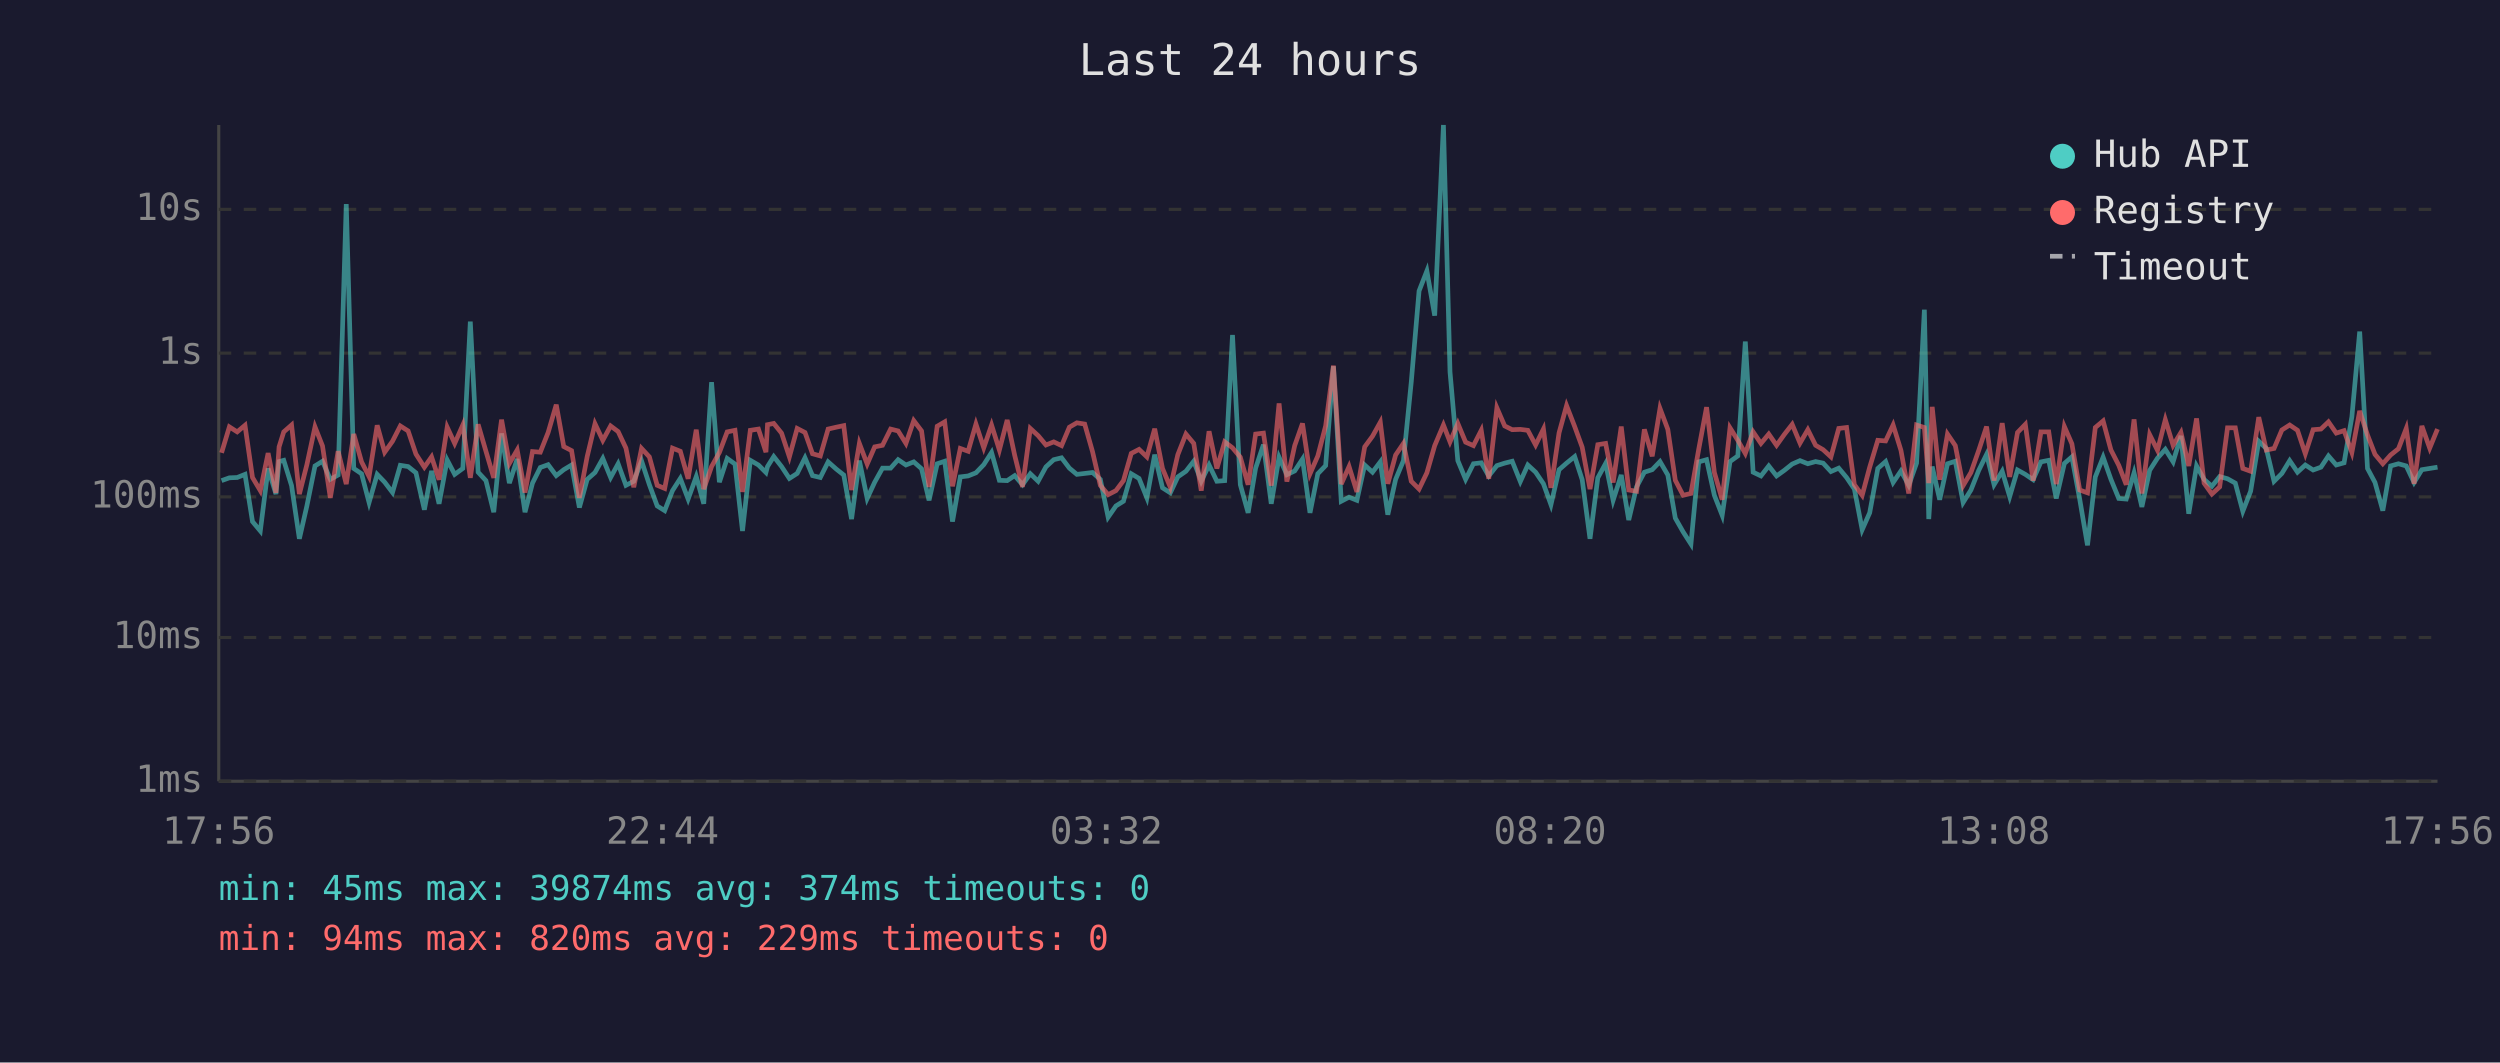
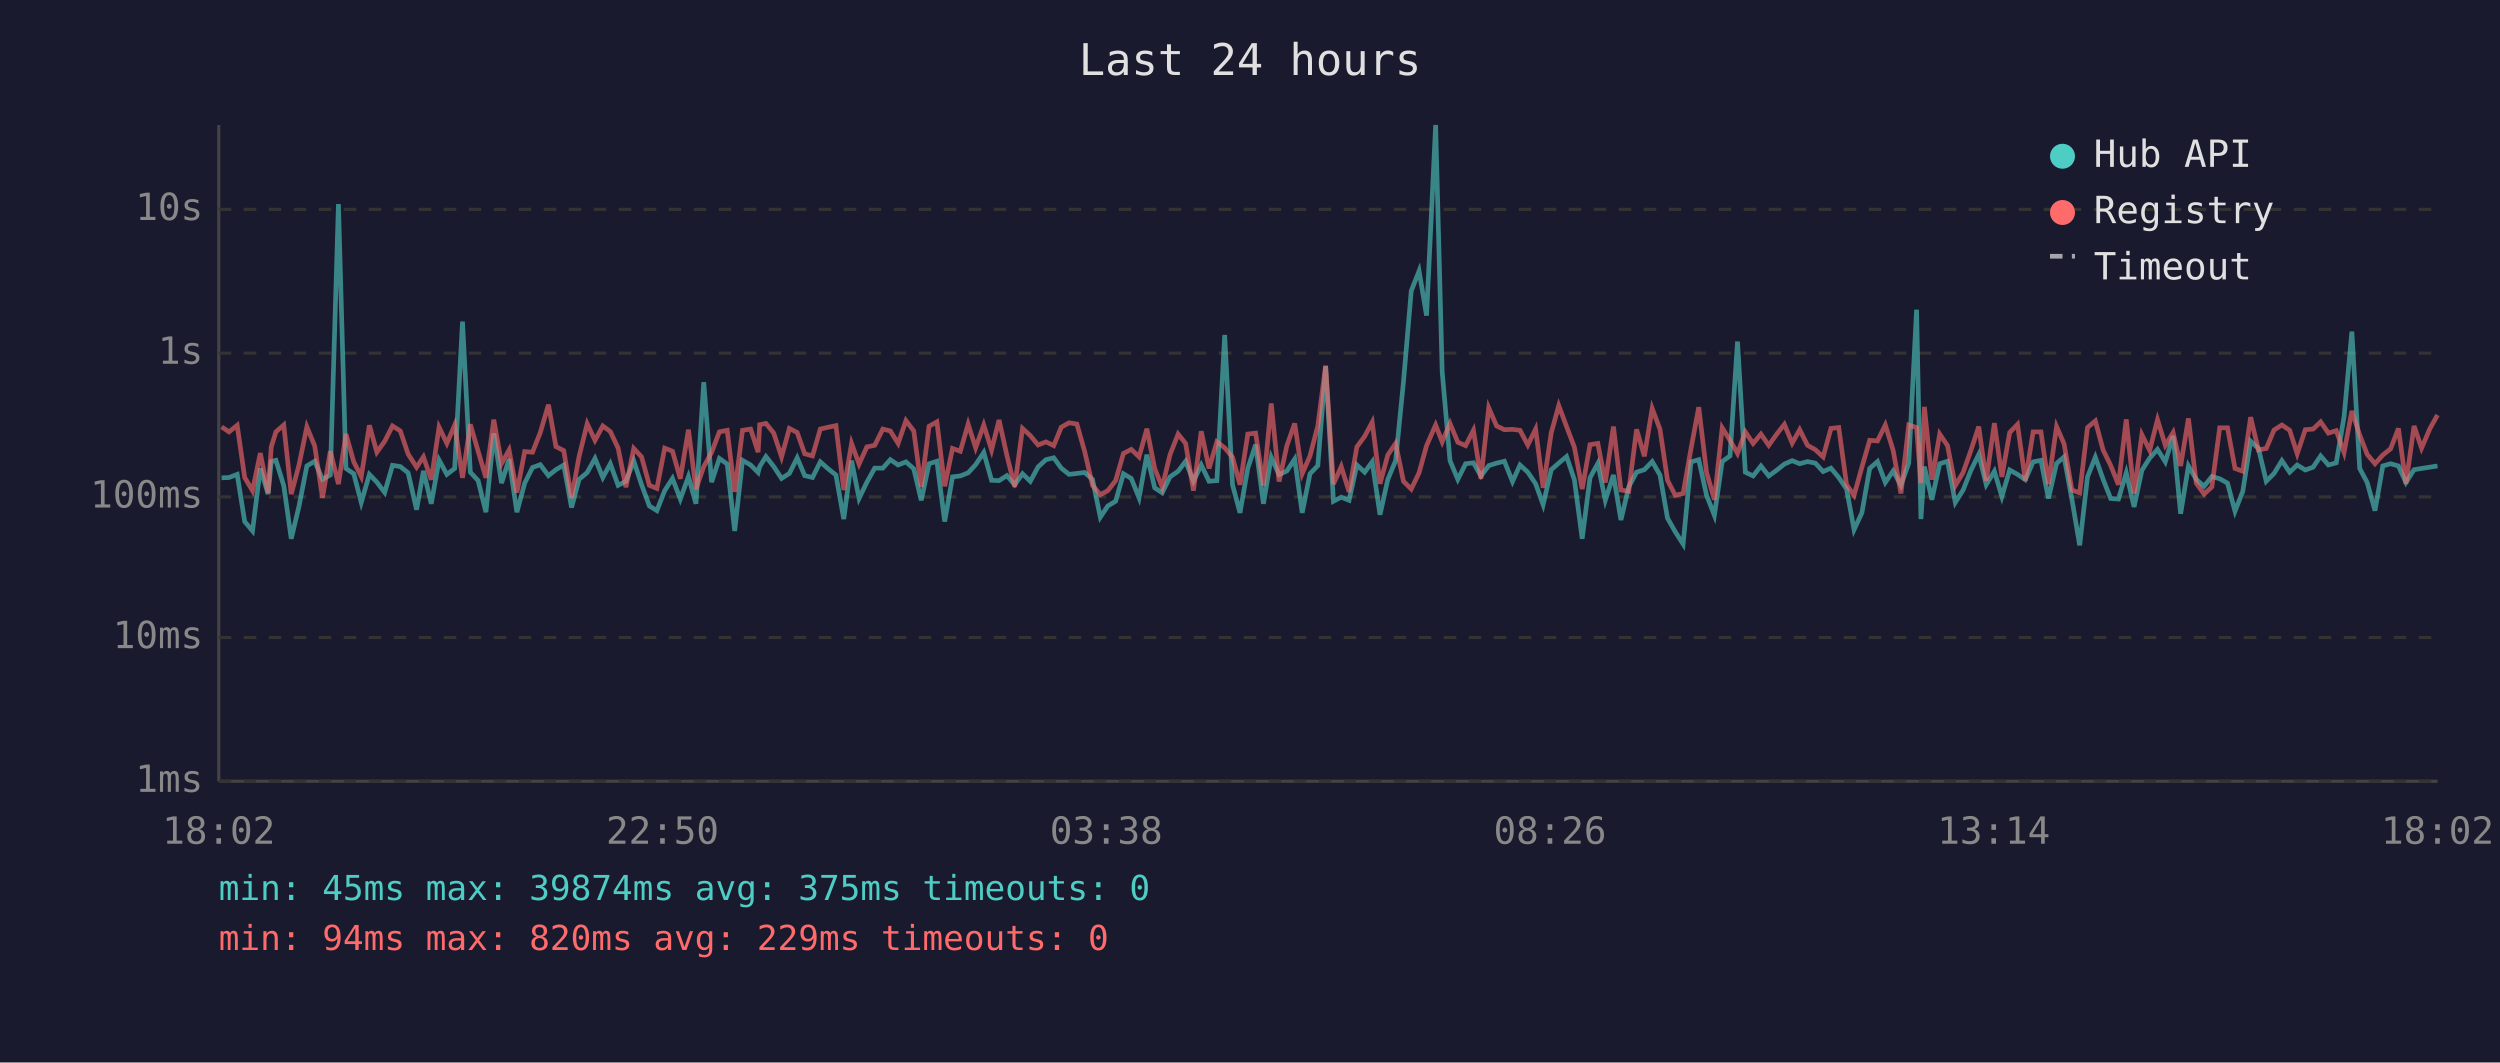
<svg xmlns="http://www.w3.org/2000/svg" viewBox="0 0 800 340" font-family="monospace" font-size="12">
  <rect width="800" height="340" fill="#1a1a2e" />
  <text x="400" y="24" fill="#e0e0e0" font-size="14" text-anchor="middle">Last 24 hours</text>
  <line x1="70" y1="40" x2="70" y2="250" stroke="#444" stroke-width="1" />
  <line x1="70" y1="250" x2="780" y2="250" stroke="#444" stroke-width="1" />
  <line x1="70" y1="250" x2="780" y2="250" stroke="#333" stroke-width="1" stroke-dasharray="4" />
  <text x="65" y="250" fill="#888" text-anchor="end" dominant-baseline="middle">1ms</text>
  <line x1="70" y1="204" x2="780" y2="204" stroke="#333" stroke-width="1" stroke-dasharray="4" />
  <text x="65" y="204" fill="#888" text-anchor="end" dominant-baseline="middle">10ms</text>
  <line x1="70" y1="159" x2="780" y2="159" stroke="#333" stroke-width="1" stroke-dasharray="4" />
  <text x="65" y="159" fill="#888" text-anchor="end" dominant-baseline="middle">100ms</text>
  <line x1="70" y1="113" x2="780" y2="113" stroke="#333" stroke-width="1" stroke-dasharray="4" />
  <text x="65" y="113" fill="#888" text-anchor="end" dominant-baseline="middle">1s</text>
  <line x1="70" y1="67" x2="780" y2="67" stroke="#333" stroke-width="1" stroke-dasharray="4" />
  <text x="65" y="67" fill="#888" text-anchor="end" dominant-baseline="middle">10s</text>
-   <text x="70" y="270" fill="#888" text-anchor="middle">17:56</text>
-   <text x="212" y="270" fill="#888" text-anchor="middle">22:44</text>
-   <text x="354" y="270" fill="#888" text-anchor="middle">03:32</text>
-   <text x="496" y="270" fill="#888" text-anchor="middle">08:20</text>
-   <text x="638" y="270" fill="#888" text-anchor="middle">13:08</text>
-   <text x="780" y="270" fill="#888" text-anchor="middle">17:56</text>
-   <polyline points="70.9,153.8 73.4,152.9 75.9,152.8 78.4,151.8 80.8,166.9 83.3,169.9 85.8,149.9 88.3,158.1 89.3,147.7 90.8,147.3 93.3,155.4 95.8,172.4 98.2,161.9 100.8,149.1 103.2,147.6 105.7,153.4 108.2,152.0 110.8,65.3 113.2,149.9 115.7,151.6 118.1,160.8 120.7,151.8 123.1,154.3 125.6,157.6 128.1,148.9 130.6,149.3 133.1,151.3 135.8,163.1 138.1,150.7 140.5,161.2 143.1,147.2 145.5,151.8 148.1,149.9 150.5,102.9 153.0,151.1 155.5,153.8 158.0,163.9 160.5,138.7 163.0,154.6 165.5,146.9 168.0,163.9 170.4,154.6 172.9,149.6 175.4,148.7 178.0,152.2 180.4,150.3 182.9,148.8 185.4,162.4 187.9,153.4 190.4,151.2 192.9,146.7 195.4,152.8 197.8,148.4 200.3,155.3 202.8,154.0 205.3,147.5 207.8,155.1 210.3,161.9 212.7,163.4 215.2,157.0 217.7,153.1 220.2,159.7 222.8,152.5 225.2,161.2 227.7,122.3 230.2,154.3 232.7,146.7 235.2,148.5 237.6,169.9 240.1,147.3 242.7,148.8 245.1,151.2 245.6,149.3 247.6,146.1 250.1,149.3 252.6,153.1 255.1,151.5 257.6,146.5 260.0,152.2 262.5,152.8 265.0,147.8 267.6,150.1 270.0,152.0 272.5,166.1 275.0,147.4 277.5,159.5 279.9,154.3 282.4,149.8 285.0,149.8 287.4,147.1 289.9,148.8 292.4,147.8 294.9,150.0 297.3,160.1 299.9,148.4 302.3,147.6 304.8,166.9 307.3,152.6 309.8,152.3 312.3,151.3 314.8,148.7 317.3,144.8 319.8,153.7 322.3,153.8 324.7,152.2 327.2,155.1 329.7,151.6 332.2,154.0 334.7,149.4 337.2,147.1 339.7,146.5 342.2,149.8 344.6,151.8 347.1,151.5 349.6,151.2 352.1,153.4 354.6,165.5 357.1,161.9 359.5,160.4 362.0,151.6 364.5,153.1 367.0,159.3 369.5,145.5 372.0,156.1 374.5,157.7 376.9,152.6 379.5,150.8 382.0,147.6 384.4,154.0 386.9,148.8 389.4,154.0 391.9,153.8 394.4,107.2 396.9,155.1 399.4,164.1 401.8,149.8 404.3,142.3 406.8,161.2 409.3,146.3 411.8,151.9 414.3,150.7 416.8,146.9 419.2,164.1 421.7,151.6 424.2,149.0 426.7,117.2 429.2,160.4 431.7,159.1 434.2,160.1 436.7,148.8 439.2,151.1 441.7,147.8 444.1,164.7 446.6,153.4 449.1,147.4 451.6,122.3 454.1,93.1 456.6,86.7 459.1,101.0 461.9,40.0 464.0,119.0 466.5,147.4 469.0,153.4 471.5,148.4 474.0,148.1 476.4,152.3 479.0,149.0 481.5,148.2 483.9,147.6 486.5,154.1 488.9,148.8 491.4,151.1 493.9,154.8 496.3,161.5 498.9,150.3 501.3,148.2 503.9,146.1 506.3,153.5 508.8,172.4 511.3,152.9 513.8,148.3 516.2,160.1 518.8,152.0 521.2,166.4 523.7,155.8 526.2,151.1 528.7,150.3 531.2,147.7 533.7,152.0 536.1,165.8 538.6,170.2 541.1,174.1 543.6,147.8 546.1,147.1 548.6,158.5 551.1,164.9 553.6,147.7 556.1,145.9 558.5,109.3 561.0,151.1 563.5,152.3 566.0,149.1 568.5,152.3 571.0,150.5 573.5,148.5 576.0,147.4 578.5,148.4 581.0,147.7 583.4,148.2 585.9,150.9 588.4,149.8 590.9,152.8 593.4,156.5 595.9,169.5 598.3,164.1 600.9,149.9 603.4,147.7 605.8,154.4 608.3,150.7 610.8,155.3 613.3,148.2 615.8,99.1 617.2,166.1 618.3,149.3 620.7,159.9 623.2,148.4 625.7,147.6 628.2,160.8 630.7,156.8 633.2,150.5 635.7,145.4 638.1,155.1 640.7,150.8 643.1,158.9 645.6,150.4 648.1,151.8 650.6,153.5 653.1,147.8 655.6,147.3 658.0,159.5 660.6,148.3 663.0,146.2 665.5,159.7 668.0,174.5 670.5,152.6 673.0,146.3 675.5,153.4 678.0,159.5 680.4,159.7 682.9,151.3 685.4,162.2 687.9,150.5 690.4,146.6 692.9,143.8 695.4,147.8 697.9,139.5 700.4,164.4 702.9,149.1 705.3,153.4 707.8,155.6 710.3,152.5 712.8,153.2 715.3,154.6 717.7,163.6 720.2,157.2 722.8,141.2 725.2,143.5 727.7,154.0 730.2,151.5 732.7,147.4 735.2,151.1 737.7,148.8 740.2,150.4 742.7,149.5 745.1,145.9 747.6,148.8 750.1,148.1 752.6,133.4 755.1,106.1 757.6,149.9 760.0,154.4 762.5,163.4 765.0,149.1 767.5,148.4 770.0,149.1 772.5,154.4 775.0,150.3 777.5,149.9 780.0,149.5" fill="none" stroke="#4ecdc4" stroke-width="1.5" opacity="0.6" />
-   <polyline points="70.9,144.9 73.4,136.6 75.9,138.2 78.4,136.1 80.8,152.8 83.3,157.0 85.8,145.0 88.3,157.7 89.3,143.0 90.8,138.2 93.3,136.0 95.8,158.1 98.2,148.7 100.8,136.6 103.2,142.7 105.7,159.3 108.2,144.4 110.8,154.9 113.2,138.9 115.7,147.8 118.1,152.5 120.7,136.1 123.1,144.7 125.6,141.2 128.1,136.3 130.6,137.9 133.1,145.3 135.8,149.5 138.1,146.2 140.5,153.5 143.1,136.7 145.5,141.9 148.1,136.0 150.5,152.9 153.0,135.8 155.5,144.4 158.0,152.9 160.5,134.3 163.0,148.3 165.5,144.0 168.0,157.6 170.4,144.5 172.9,144.7 175.4,138.4 178.0,129.5 180.4,142.9 182.9,144.2 185.4,159.3 187.9,146.1 190.4,135.6 192.9,140.9 195.4,136.3 197.8,138.1 200.3,143.4 202.8,155.9 205.3,143.5 207.8,146.2 210.3,155.3 212.7,156.3 215.2,143.4 217.7,144.4 220.2,153.2 222.8,137.5 225.2,156.5 227.7,149.3 230.2,144.8 232.7,138.2 235.2,137.7 237.6,157.4 240.1,137.7 242.7,137.3 245.1,144.7 245.6,135.9 247.6,135.5 250.1,138.6 252.6,146.2 255.1,137.1 257.6,138.4 260.0,145.2 262.5,145.9 265.0,137.3 267.6,136.7 270.0,136.2 272.5,156.8 275.0,141.9 277.5,148.5 279.9,143.0 282.4,142.5 285.0,137.3 287.4,137.9 289.9,141.9 292.4,134.6 294.9,137.9 297.3,155.8 299.9,136.4 302.3,135.0 304.8,155.6 307.3,143.5 309.8,144.4 312.3,135.7 314.8,143.3 317.3,136.0 319.8,144.0 322.3,134.4 324.7,145.7 327.2,155.8 329.7,137.1 332.2,139.4 334.7,142.4 337.2,141.4 339.7,142.6 342.2,136.7 344.6,135.3 347.1,135.7 349.6,144.5 352.1,155.3 354.6,158.3 357.1,157.0 359.5,153.8 362.0,145.1 364.5,143.8 367.0,146.2 369.5,137.2 372.0,149.9 374.5,155.9 376.9,145.5 379.5,138.9 382.0,141.9 384.4,157.0 386.9,138.0 389.4,149.9 391.9,141.4 394.4,143.3 396.9,146.3 399.4,155.1 401.8,138.9 404.3,138.6 406.8,155.4 409.3,129.1 411.8,154.1 414.3,142.6 416.8,135.5 419.2,151.6 421.7,145.9 424.2,136.3 426.7,117.0 429.2,154.9 431.7,149.3 434.2,157.4 436.7,143.0 439.2,139.6 441.7,135.1 444.1,154.8 446.6,145.6 449.1,141.9 451.6,154.0 454.1,156.5 456.6,151.3 459.1,142.6 461.9,136.0 464.0,141.4 466.5,135.5 469.0,141.5 471.5,142.6 474.0,137.7 476.4,153.2 479.0,130.5 481.5,136.3 483.9,137.5 486.5,137.4 488.9,137.7 491.4,142.4 493.9,137.3 496.3,156.1 498.9,138.5 501.3,129.8 503.9,136.5 506.3,143.1 508.8,156.5 511.3,142.3 513.8,141.9 516.2,154.4 518.8,136.5 521.2,156.8 523.7,157.2 526.2,137.4 528.7,146.0 531.2,130.7 533.7,137.4 536.1,153.7 538.6,158.5 541.1,157.9 543.6,143.7 546.1,130.3 548.6,151.2 551.1,159.9 553.6,136.9 556.1,140.9 558.5,145.1 561.0,138.2 563.5,141.9 566.0,138.9 568.5,142.5 571.0,139.0 573.5,135.8 576.0,141.8 578.5,137.5 581.0,142.5 583.4,143.9 585.9,146.2 588.4,137.1 590.9,136.8 593.4,155.1 595.9,158.5 598.3,149.5 600.9,140.9 603.4,141.1 605.8,136.0 608.3,144.1 610.8,157.9 613.3,136.0 615.8,136.8 617.2,154.6 618.3,130.2 620.7,153.5 623.2,138.9 625.7,142.6 628.2,155.4 630.7,151.2 633.2,144.1 635.7,136.5 638.1,153.8 640.7,135.4 643.1,152.6 645.6,138.4 648.1,135.8 650.6,153.8 653.1,138.2 655.6,138.2 658.0,154.9 660.6,136.5 663.0,142.0 665.5,156.8 668.0,157.7 670.5,136.8 673.0,134.7 675.5,144.0 678.0,148.9 680.4,155.1 682.9,134.2 685.4,157.9 687.9,139.1 690.4,144.1 692.9,134.3 695.4,142.5 697.9,138.4 700.4,149.1 702.9,133.9 705.3,154.6 707.8,158.1 710.3,155.8 712.8,136.9 715.3,136.9 717.7,149.9 720.2,150.8 722.8,133.5 725.2,144.0 727.7,143.5 730.2,137.6 732.7,136.0 735.2,137.7 737.7,145.2 740.2,137.5 742.7,137.3 745.1,135.0 747.6,138.6 750.1,137.8 752.6,144.8 755.1,131.5 757.6,139.2 760.0,145.4 762.5,148.4 765.0,145.6 767.5,143.6 770.0,137.1 772.5,154.8 775.0,136.3 777.5,143.4 780.0,137.3" fill="none" stroke="#ff6b6b" stroke-width="1.5" opacity="0.6" />
+   <text x="70" y="270" fill="#888" text-anchor="middle">18:02</text>
+   <text x="212" y="270" fill="#888" text-anchor="middle">22:50</text>
+   <text x="354" y="270" fill="#888" text-anchor="middle">03:38</text>
+   <text x="496" y="270" fill="#888" text-anchor="middle">08:26</text>
+   <text x="638" y="270" fill="#888" text-anchor="middle">13:14</text>
+   <text x="780" y="270" fill="#888" text-anchor="middle">18:02</text>
+   <polyline points="70.9,152.9 73.3,152.8 75.9,151.8 78.3,166.9 80.8,169.9 83.3,149.9 85.8,158.1 86.8,147.7 88.3,147.3 90.8,155.4 93.2,172.4 95.7,161.9 98.2,149.1 100.7,147.6 103.2,153.4 105.7,152.0 108.3,65.3 110.7,149.9 113.2,151.6 115.6,160.8 118.2,151.8 120.6,154.3 123.1,157.6 125.6,148.9 128.1,149.3 130.6,151.3 133.3,163.1 135.5,150.7 138.0,161.2 140.5,147.2 143.0,151.8 145.5,149.9 148.0,102.9 150.5,151.1 153.0,153.8 155.5,163.9 158.0,138.7 160.5,154.6 162.9,146.9 165.4,163.9 167.9,154.6 170.4,149.6 172.9,148.7 175.5,152.2 177.9,150.3 180.4,148.8 182.9,162.4 185.3,153.4 187.9,151.2 190.4,146.7 192.9,152.8 195.3,148.4 197.8,155.3 200.3,154.0 202.8,147.5 205.3,155.1 207.8,161.9 210.2,163.4 212.7,157.0 215.2,153.1 217.7,159.7 220.3,152.5 222.7,161.2 225.2,122.3 227.7,154.3 230.2,146.7 232.7,148.5 235.1,169.9 237.6,147.3 240.2,148.8 242.6,151.2 243.1,149.3 245.1,146.1 247.6,149.3 250.1,153.1 252.6,151.5 255.1,146.5 257.5,152.2 260.0,152.8 262.5,147.8 265.1,150.1 267.5,152.0 270.0,166.1 272.5,147.4 274.9,159.5 277.4,154.3 279.9,149.8 282.5,149.8 284.9,147.1 287.4,148.8 289.9,147.8 292.4,150.0 294.8,160.1 297.3,148.4 299.8,147.6 302.3,166.9 304.8,152.6 307.3,152.3 309.8,151.3 312.2,148.7 314.8,144.8 317.3,153.7 319.7,153.8 322.2,152.2 324.7,155.1 327.2,151.6 329.7,154.0 332.2,149.4 334.7,147.1 337.2,146.5 339.6,149.8 342.1,151.8 344.6,151.5 347.1,151.2 349.6,153.4 352.1,165.5 354.5,161.9 357.0,160.4 359.5,151.6 362.0,153.1 364.5,159.3 367.0,145.5 369.5,156.1 371.9,157.7 374.4,152.6 377.0,150.8 379.4,147.6 381.9,154.0 384.4,148.8 386.9,154.0 389.4,153.8 391.9,107.2 394.4,155.1 396.8,164.1 399.3,149.8 401.8,142.3 404.3,161.2 406.8,146.3 409.3,151.9 411.8,150.7 414.3,146.9 416.7,164.1 419.2,151.6 421.7,149.0 424.2,117.2 426.7,160.4 429.2,159.1 431.7,160.1 434.2,148.8 436.7,151.1 439.1,147.8 441.6,164.7 444.1,153.4 446.6,147.4 449.1,122.3 451.6,93.1 454.1,86.7 456.5,101.0 459.4,40.0 461.5,119.0 464.0,147.4 466.5,153.4 469.0,148.4 471.5,148.1 473.9,152.3 476.4,149.0 478.9,148.2 481.4,147.6 484.0,154.1 486.4,148.8 488.9,151.1 491.4,154.8 493.8,161.5 496.4,150.3 498.8,148.2 501.3,146.1 503.8,153.5 506.3,172.4 508.8,152.9 511.3,148.3 513.7,160.1 516.3,152.0 518.7,166.4 521.2,155.8 523.7,151.1 526.2,150.3 528.7,147.7 531.2,152.0 533.6,165.8 536.1,170.2 538.6,174.1 541.1,147.8 543.6,147.1 546.1,158.5 548.6,164.9 551.1,147.7 553.6,145.9 556.0,109.3 558.5,151.1 561.0,152.3 563.5,149.1 566.0,152.3 568.5,150.5 571.0,148.5 573.5,147.4 575.9,148.4 578.4,147.7 580.9,148.2 583.4,150.9 585.9,149.8 588.4,152.8 590.9,156.5 593.3,169.5 595.8,164.1 598.3,149.9 600.8,147.7 603.3,154.4 605.8,150.7 608.3,155.3 610.8,148.2 613.3,99.1 614.7,166.1 615.8,149.3 618.2,159.9 620.7,148.4 623.2,147.6 625.7,160.8 628.2,156.8 630.7,150.5 633.2,145.4 635.6,155.1 638.2,150.8 640.6,158.9 643.1,150.4 645.6,151.8 648.1,153.5 650.6,147.8 653.1,147.3 655.5,159.5 658.1,148.3 660.5,146.2 663.0,159.7 665.5,174.5 668.0,152.6 670.5,146.3 673.0,153.4 675.4,159.5 677.9,159.7 680.4,151.3 682.9,162.2 685.4,150.5 687.9,146.6 690.4,143.8 692.9,147.8 695.4,139.5 697.8,164.4 700.3,149.1 702.8,153.4 705.3,155.6 707.8,152.5 710.3,153.2 712.8,154.6 715.2,163.6 717.7,157.2 720.2,141.2 722.7,143.5 725.2,154.0 727.7,151.5 730.2,147.4 732.7,151.1 735.1,148.8 737.7,150.4 740.2,149.5 742.6,145.9 745.1,148.8 747.6,148.1 750.1,133.4 752.6,106.1 755.1,149.9 757.5,154.4 760.0,163.4 762.5,149.1 765.0,148.4 767.5,149.1 769.9,154.4 772.5,150.3 774.9,149.9 777.5,149.5 780.0,149.1" fill="none" stroke="#4ecdc4" stroke-width="1.5" opacity="0.6" />
+   <polyline points="70.9,136.6 73.3,138.2 75.9,136.1 78.3,152.8 80.8,157.0 83.3,145.0 85.8,157.7 86.8,143.0 88.3,138.2 90.8,136.0 93.2,158.1 95.7,148.7 98.2,136.6 100.7,142.7 103.2,159.3 105.7,144.4 108.3,154.9 110.7,138.9 113.2,147.8 115.6,152.5 118.2,136.1 120.6,144.7 123.1,141.2 125.6,136.3 128.1,137.9 130.6,145.3 133.3,149.5 135.5,146.2 138.0,153.5 140.5,136.7 143.0,141.9 145.5,136.0 148.0,152.9 150.5,135.8 153.0,144.4 155.5,152.9 158.0,134.3 160.5,148.3 162.9,144.0 165.4,157.6 167.9,144.5 170.4,144.7 172.9,138.4 175.5,129.5 177.9,142.9 180.4,144.2 182.9,159.3 185.3,146.1 187.9,135.6 190.4,140.9 192.9,136.3 195.3,138.1 197.8,143.4 200.3,155.9 202.8,143.5 205.3,146.2 207.8,155.3 210.2,156.3 212.7,143.4 215.2,144.4 217.7,153.2 220.3,137.5 222.7,156.5 225.2,149.3 227.7,144.8 230.2,138.2 232.7,137.7 235.1,157.4 237.6,137.7 240.2,137.3 242.6,144.7 243.1,135.9 245.1,135.5 247.6,138.6 250.1,146.2 252.6,137.1 255.1,138.4 257.5,145.2 260.0,145.9 262.5,137.3 265.1,136.7 267.5,136.2 270.0,156.8 272.5,141.9 274.9,148.5 277.4,143.0 279.9,142.5 282.5,137.3 284.9,137.9 287.4,141.9 289.9,134.6 292.4,137.9 294.8,155.8 297.3,136.4 299.8,135.0 302.3,155.6 304.8,143.5 307.3,144.4 309.8,135.7 312.2,143.3 314.8,136.0 317.3,144.0 319.7,134.4 322.2,145.7 324.7,155.8 327.2,137.1 329.7,139.4 332.2,142.4 334.7,141.4 337.2,142.6 339.6,136.7 342.1,135.3 344.6,135.7 347.1,144.5 349.6,155.3 352.1,158.3 354.5,157.0 357.0,153.8 359.5,145.1 362.0,143.8 364.5,146.2 367.0,137.2 369.5,149.9 371.9,155.9 374.4,145.5 377.0,138.9 379.4,141.9 381.9,157.0 384.4,138.0 386.9,149.9 389.4,141.4 391.9,143.3 394.4,146.3 396.8,155.1 399.3,138.9 401.8,138.6 404.3,155.4 406.8,129.1 409.3,154.1 411.8,142.6 414.3,135.5 416.7,151.6 419.2,145.9 421.7,136.3 424.2,117.0 426.7,154.9 429.2,149.3 431.7,157.4 434.2,143.0 436.7,139.6 439.1,135.1 441.6,154.8 444.1,145.6 446.6,141.9 449.1,154.0 451.6,156.5 454.1,151.3 456.5,142.6 459.4,136.0 461.5,141.4 464.0,135.5 466.5,141.5 469.0,142.6 471.5,137.7 473.9,153.2 476.4,130.5 478.9,136.3 481.4,137.5 484.0,137.4 486.4,137.7 488.9,142.4 491.4,137.3 493.8,156.1 496.4,138.5 498.8,129.8 501.3,136.5 503.8,143.1 506.3,156.5 508.8,142.3 511.3,141.9 513.7,154.4 516.3,136.5 518.7,156.8 521.2,157.2 523.7,137.4 526.2,146.0 528.7,130.7 531.2,137.4 533.6,153.7 536.1,158.5 538.6,157.9 541.1,143.7 543.6,130.3 546.1,151.2 548.6,159.9 551.1,136.9 553.6,140.9 556.0,145.1 558.5,138.2 561.0,141.9 563.5,138.9 566.0,142.5 568.5,139.0 571.0,135.8 573.5,141.8 575.9,137.5 578.4,142.5 580.9,143.9 583.4,146.2 585.9,137.1 588.4,136.8 590.9,155.1 593.3,158.5 595.8,149.5 598.3,140.9 600.8,141.1 603.3,136.0 605.8,144.1 608.3,157.9 610.8,136.0 613.3,136.8 614.7,154.6 615.8,130.2 618.2,153.5 620.7,138.9 623.2,142.6 625.7,155.4 628.2,151.2 630.7,144.1 633.2,136.5 635.6,153.8 638.2,135.4 640.6,152.6 643.1,138.4 645.6,135.8 648.1,153.8 650.6,138.2 653.1,138.2 655.5,154.9 658.1,136.5 660.5,142.0 663.0,156.8 665.5,157.7 668.0,136.8 670.5,134.7 673.0,144.0 675.4,148.9 677.9,155.1 680.4,134.2 682.9,157.9 685.4,139.1 687.9,144.1 690.4,134.3 692.9,142.5 695.4,138.4 697.8,149.1 700.3,133.9 702.8,154.6 705.3,158.1 707.8,155.8 710.3,136.9 712.8,136.9 715.2,149.9 717.7,150.8 720.2,133.5 722.7,144.0 725.2,143.5 727.7,137.6 730.2,136.0 732.7,137.7 735.1,145.2 737.7,137.5 740.2,137.3 742.6,135.0 745.1,138.6 747.6,137.8 750.1,144.8 752.6,131.5 755.1,139.2 757.5,145.4 760.0,148.4 762.5,145.6 765.0,143.6 767.5,137.1 769.9,154.8 772.5,136.3 774.9,143.4 777.5,137.3 780.0,132.8" fill="none" stroke="#ff6b6b" stroke-width="1.5" opacity="0.6" />
  <circle cx="660" cy="50" r="4" fill="#4ecdc4" />
  <text x="670" y="50" fill="#e0e0e0" dominant-baseline="middle">Hub API</text>
  <circle cx="660" cy="68" r="4" fill="#ff6b6b" />
  <text x="670" y="68" fill="#e0e0e0" dominant-baseline="middle">Registry</text>
  <line x1="656" y1="82" x2="664" y2="82" stroke="#e0e0e0" stroke-width="1.5" stroke-dasharray="4,3" opacity="0.7" />
  <text x="670" y="86" fill="#e0e0e0" dominant-baseline="middle">Timeout</text>
-   <text x="70" y="288" fill="#4ecdc4" font-size="11">min: 45ms  max: 39874ms  avg: 374ms  timeouts: 0</text>
+   <text x="70" y="288" fill="#4ecdc4" font-size="11">min: 45ms  max: 39874ms  avg: 375ms  timeouts: 0</text>
  <text x="70" y="304" fill="#ff6b6b" font-size="11">min: 94ms  max: 820ms  avg: 229ms  timeouts: 0</text>
</svg>
